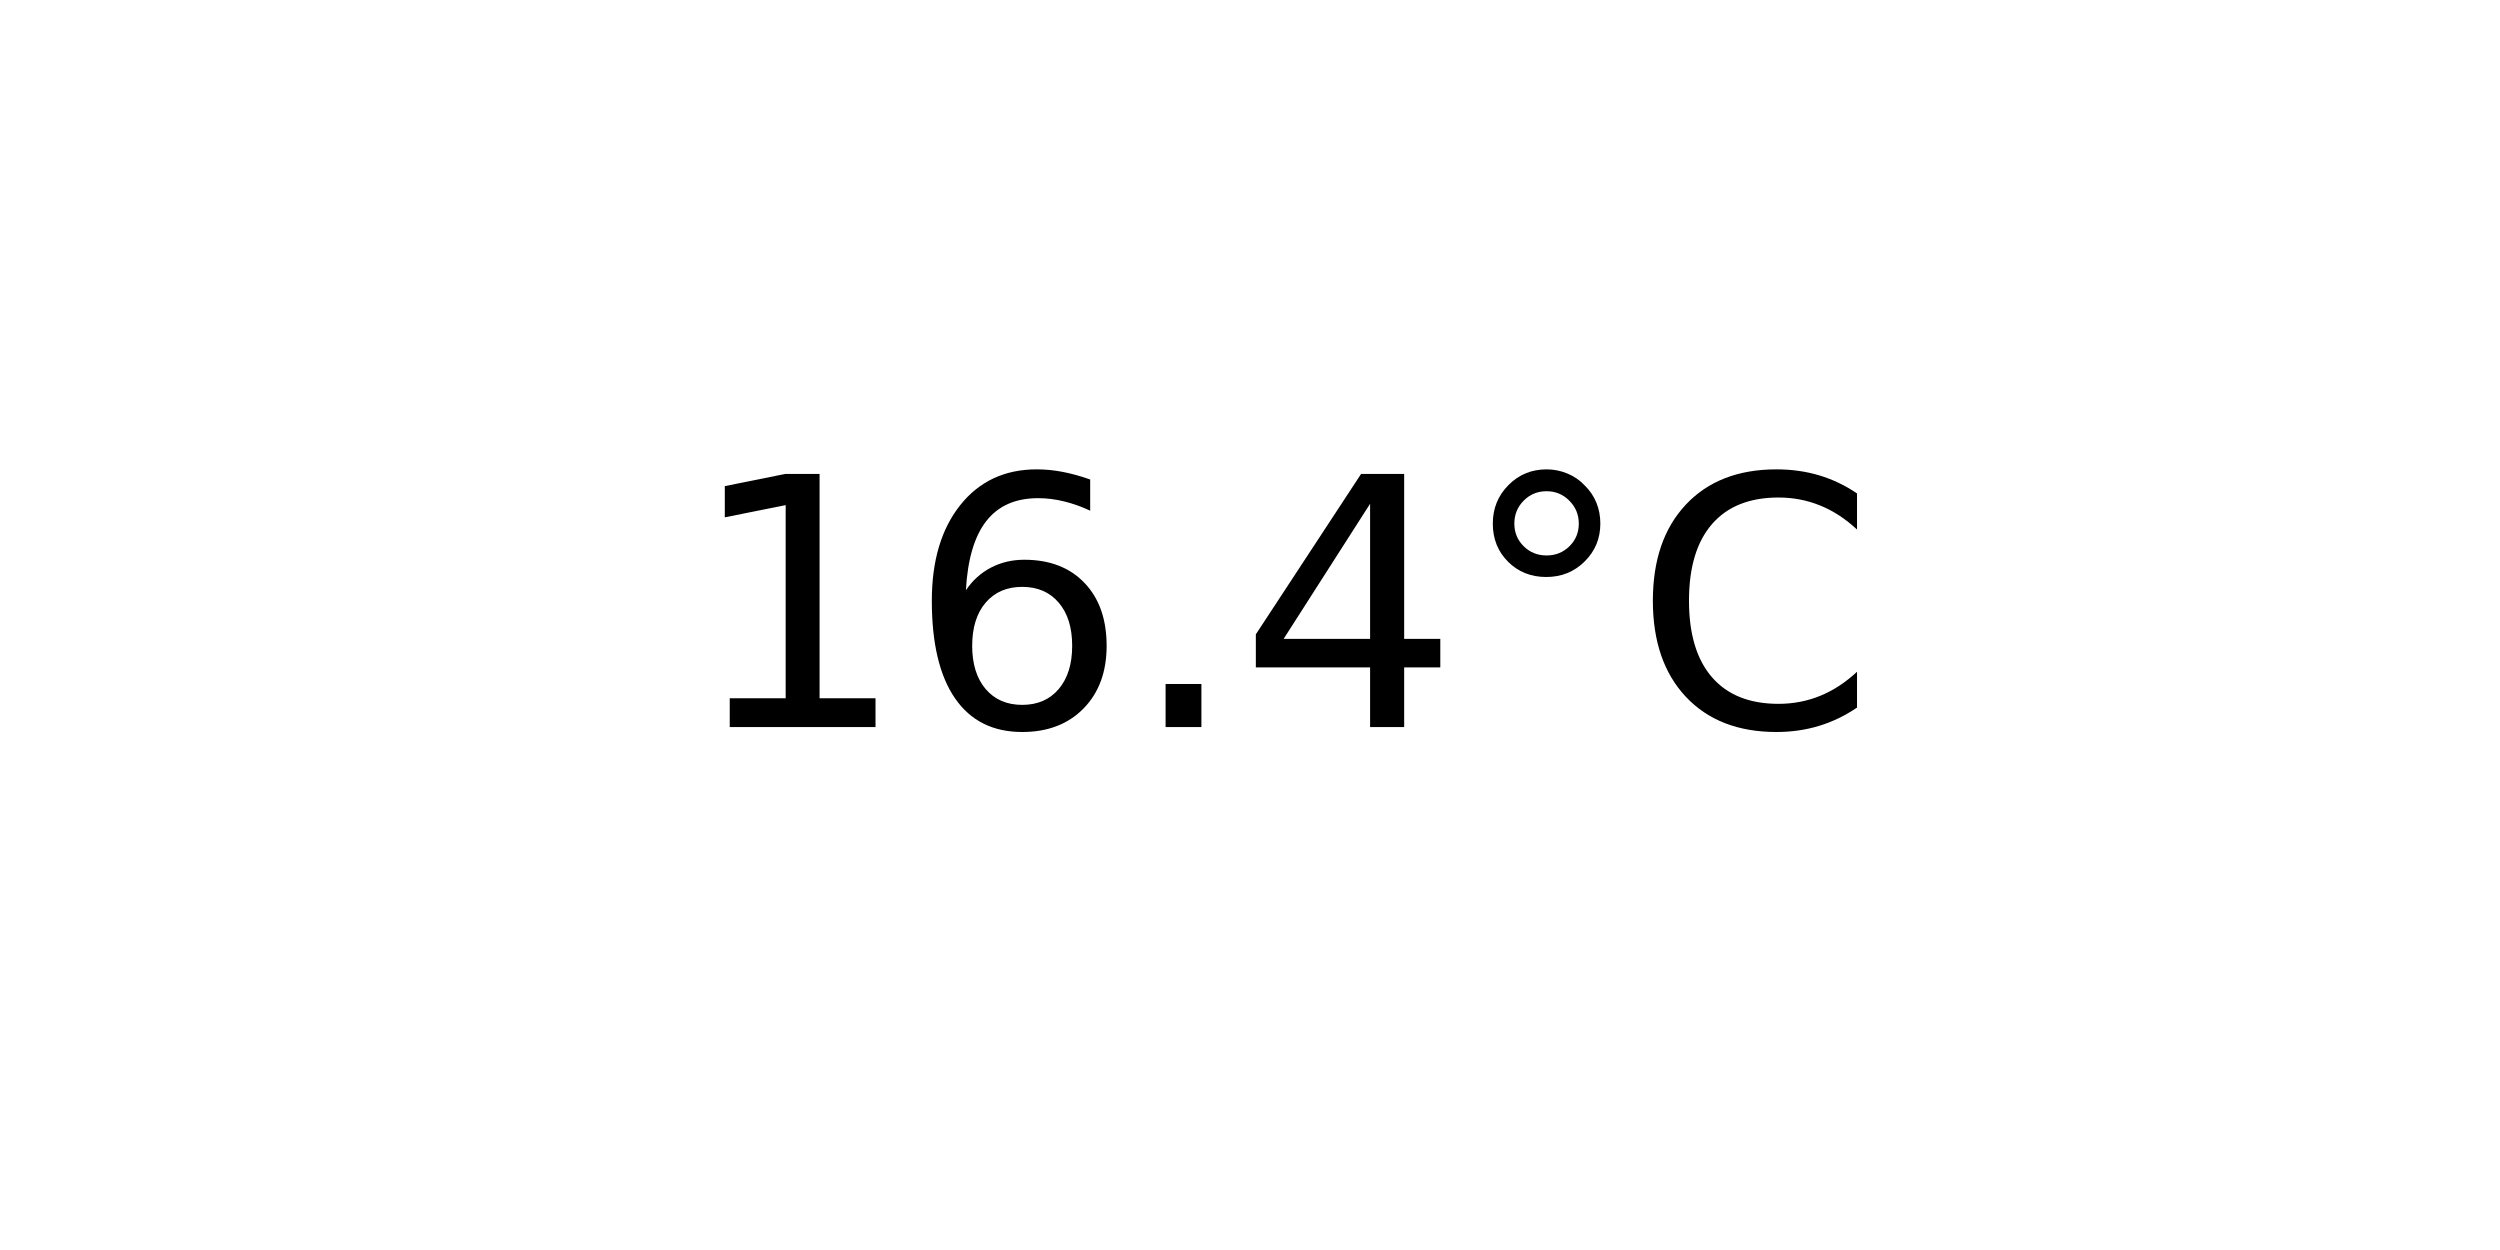
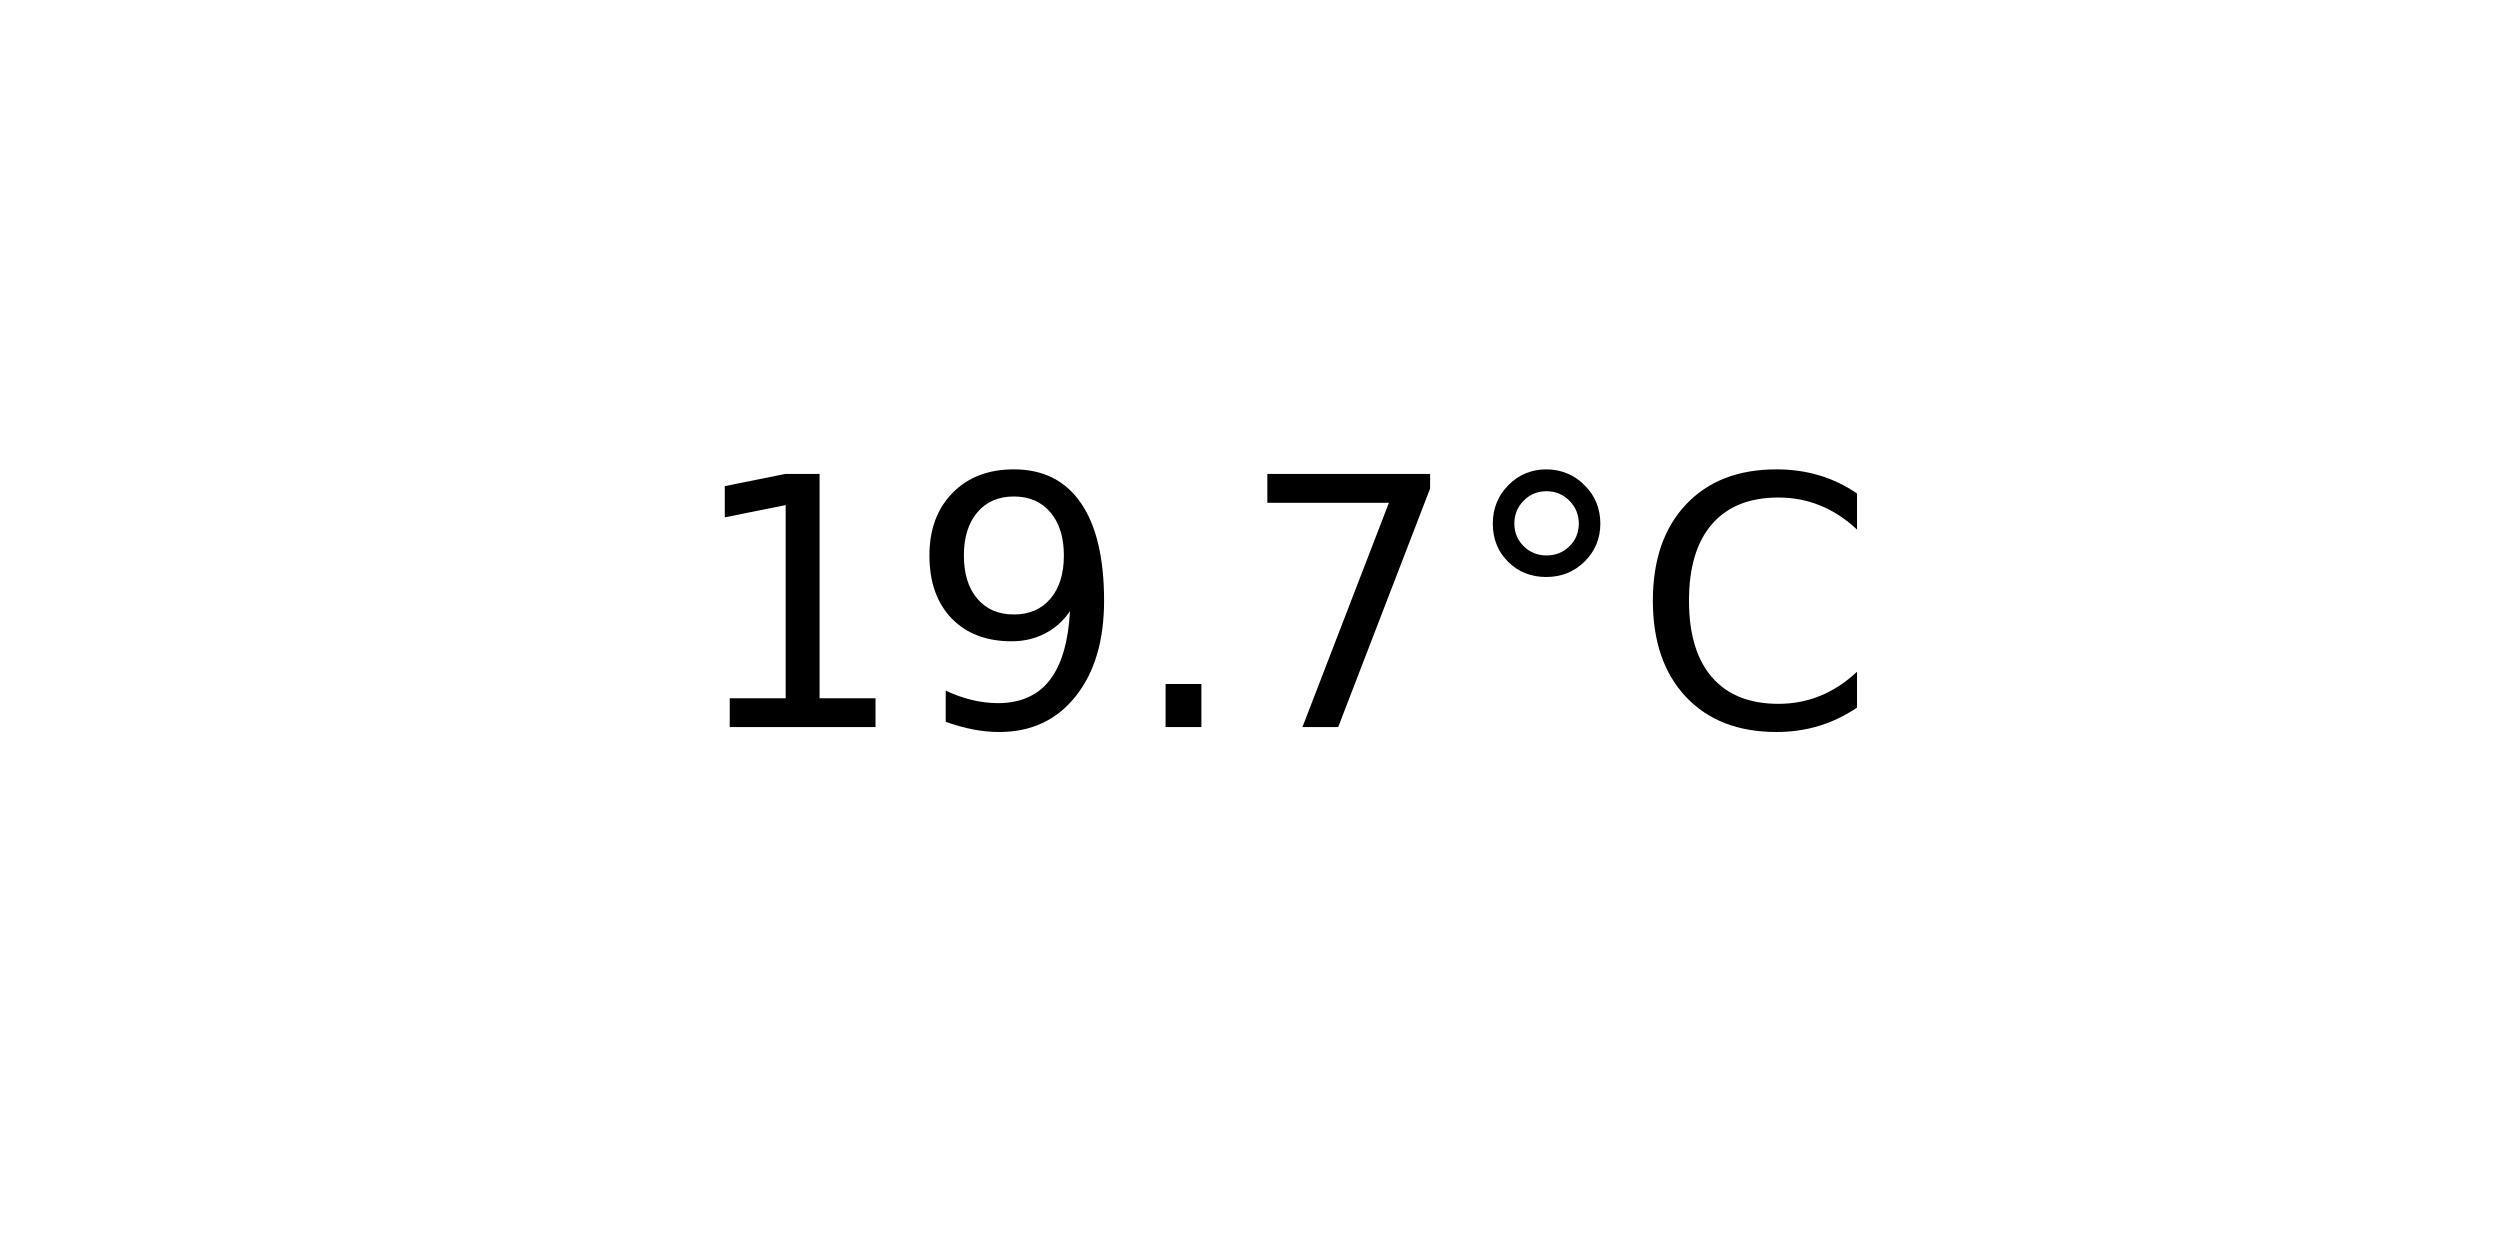
<svg xmlns="http://www.w3.org/2000/svg" xmlns:xlink="http://www.w3.org/1999/xlink" width="72pt" height="36pt" viewBox="0 0 72 36" version="1.1">
  <defs>
    <style type="text/css">*{stroke-linejoin: round; stroke-linecap: butt}</style>
  </defs>
  <g id="figure_1">
    <g id="axes_1">
      <g id="text_1">
        <g transform="translate(19.77578 20.93937) scale(0.1 -0.1)">
          <defs>
            <path id="DejaVuSans-31" d="M 794 531  L 1825 531  L 1825 4091  L 703 3866  L 703 4441  L 1819 4666  L 2450 4666  L 2450 531  L 3481 531  L 3481 0  L 794 0  L 794 531  z " transform="scale(0.015625)" />
-             <path id="DejaVuSans-36" d="M 2113 2584  Q 1688 2584 1439 2293  Q 1191 2003 1191 1497  Q 1191 994 1439 701  Q 1688 409 2113 409  Q 2538 409 2786 701  Q 3034 994 3034 1497  Q 3034 2003 2786 2293  Q 2538 2584 2113 2584  z M 3366 4563  L 3366 3988  Q 3128 4100 2886 4159  Q 2644 4219 2406 4219  Q 1781 4219 1451 3797  Q 1122 3375 1075 2522  Q 1259 2794 1537 2939  Q 1816 3084 2150 3084  Q 2853 3084 3261 2657  Q 3669 2231 3669 1497  Q 3669 778 3244 343  Q 2819 -91 2113 -91  Q 1303 -91 875 529  Q 447 1150 447 2328  Q 447 3434 972 4092  Q 1497 4750 2381 4750  Q 2619 4750 2861 4703  Q 3103 4656 3366 4563  z " transform="scale(0.015625)" />
+             <path id="DejaVuSans-39" d="M 703 97  L 703 672  Q 941 559 1184 500  Q 1428 441 1663 441  Q 2288 441 2617 861  Q 2947 1281 2994 2138  Q 2813 1869 2534 1725  Q 2256 1581 1919 1581  Q 1219 1581 811 2004  Q 403 2428 403 3163  Q 403 3881 828 4315  Q 1253 4750 1959 4750  Q 2769 4750 3195 4129  Q 3622 3509 3622 2328  Q 3622 1225 3098 567  Q 2575 -91 1691 -91  Q 1453 -91 1209 -44  Q 966 3 703 97  z M 1959 2075  Q 2384 2075 2632 2365  Q 2881 2656 2881 3163  Q 2881 3666 2632 3958  Q 2384 4250 1959 4250  Q 1534 4250 1286 3958  Q 1038 3666 1038 3163  Q 1038 2656 1286 2365  Q 1534 2075 1959 2075  z " transform="scale(0.015625)" />
            <path id="DejaVuSans-2e" d="M 684 794  L 1344 794  L 1344 0  L 684 0  L 684 794  z " transform="scale(0.015625)" />
-             <path id="DejaVuSans-34" d="M 2419 4116  L 825 1625  L 2419 1625  L 2419 4116  z M 2253 4666  L 3047 4666  L 3047 1625  L 3713 1625  L 3713 1100  L 3047 1100  L 3047 0  L 2419 0  L 2419 1100  L 313 1100  L 313 1709  L 2253 4666  z " transform="scale(0.015625)" />
+             <path id="DejaVuSans-37" d="M 525 4666  L 3525 4666  L 3525 4397  L 1831 0  L 1172 0  L 2766 4134  L 525 4134  L 525 4666  z " transform="scale(0.015625)" />
            <path id="DejaVuSans-b0" d="M 1600 4347  Q 1350 4347 1178 4173  Q 1006 4000 1006 3750  Q 1006 3503 1178 3333  Q 1350 3163 1600 3163  Q 1850 3163 2022 3333  Q 2194 3503 2194 3750  Q 2194 3997 2020 4172  Q 1847 4347 1600 4347  z M 1600 4750  Q 1800 4750 1984 4673  Q 2169 4597 2303 4453  Q 2447 4313 2519 4134  Q 2591 3956 2591 3750  Q 2591 3338 2302 3052  Q 2013 2766 1594 2766  Q 1172 2766 890 3047  Q 609 3328 609 3750  Q 609 4169 896 4459  Q 1184 4750 1600 4750  z " transform="scale(0.015625)" />
            <path id="DejaVuSans-43" d="M 4122 4306  L 4122 3641  Q 3803 3938 3442 4084  Q 3081 4231 2675 4231  Q 1875 4231 1450 3742  Q 1025 3253 1025 2328  Q 1025 1406 1450 917  Q 1875 428 2675 428  Q 3081 428 3442 575  Q 3803 722 4122 1019  L 4122 359  Q 3791 134 3420 21  Q 3050 -91 2638 -91  Q 1578 -91 968 557  Q 359 1206 359 2328  Q 359 3453 968 4101  Q 1578 4750 2638 4750  Q 3056 4750 3426 4639  Q 3797 4528 4122 4306  z " transform="scale(0.015625)" />
          </defs>
          <use xlink:href="#DejaVuSans-31" />
-           <use xlink:href="#DejaVuSans-36" x="63.623" />
+           <use xlink:href="#DejaVuSans-39" x="63.623" />
          <use xlink:href="#DejaVuSans-2e" x="127.246" />
-           <use xlink:href="#DejaVuSans-34" x="159.033" />
+           <use xlink:href="#DejaVuSans-37" x="159.033" />
          <use xlink:href="#DejaVuSans-b0" x="222.656" />
          <use xlink:href="#DejaVuSans-43" x="272.656" />
        </g>
      </g>
    </g>
  </g>
</svg>
